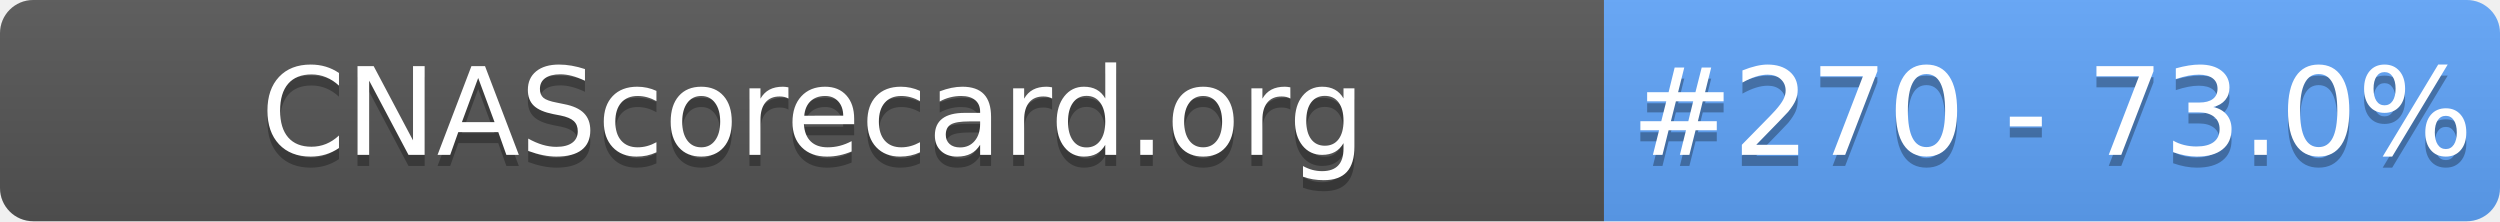
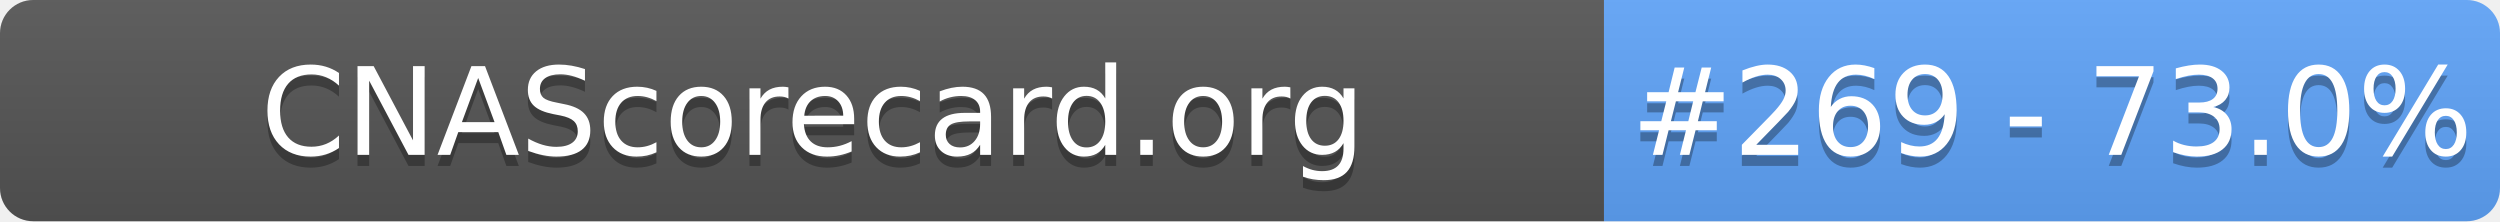
- <svg xmlns="http://www.w3.org/2000/svg" width="226" height="20" role="img" aria-label="CNAScorecard.org: #270 - 73.0%">
+ <svg xmlns="http://www.w3.org/2000/svg" width="226" height="20" role="img" aria-label="CNAScorecard.org: #269 - 73.0%">
  <linearGradient id="s" x2="0" y2="100%">
    <stop offset="0" stop-color="#bbb" stop-opacity=".1" />
    <stop offset="1" stop-opacity=".1" />
  </linearGradient>
  <clipPath id="r">
    <rect width="226" height="20" rx="3" fill="#fff" />
  </clipPath>
  <g clip-path="url(#r)">
    <rect width="145" height="20" fill="#555" />
    <rect x="145" width="81" height="20" fill="#60A5FA" />
    <rect width="226" height="20" fill="url(#s)" />
  </g>
  <g fill="#fff" text-anchor="middle" font-family="Verdana,Geneva,DejaVu Sans,sans-serif" text-rendering="geometricPrecision" font-size="110">
    <text aria-hidden="true" x="735" y="150" fill="#010101" fill-opacity=".3" transform="scale(.1)" textLength="1350">CNAScorecard.org</text>
    <text x="735" y="140" transform="scale(.1)" fill="#fff" textLength="1350">CNAScorecard.org</text>
-     <text aria-hidden="true" x="1855" y="150" fill="#010101" fill-opacity=".3" transform="scale(.1)" textLength="660">#270 - 73.0%</text>
-     <text x="1855" y="140" transform="scale(.1)" fill="#fff" textLength="660">#270 - 73.0%</text>
+     <text aria-hidden="true" x="1855" y="150" fill="#010101" fill-opacity=".3" transform="scale(.1)" textLength="660">#269 - 73.0%</text>
+     <text x="1855" y="140" transform="scale(.1)" fill="#fff" textLength="660">#269 - 73.0%</text>
  </g>
</svg>
